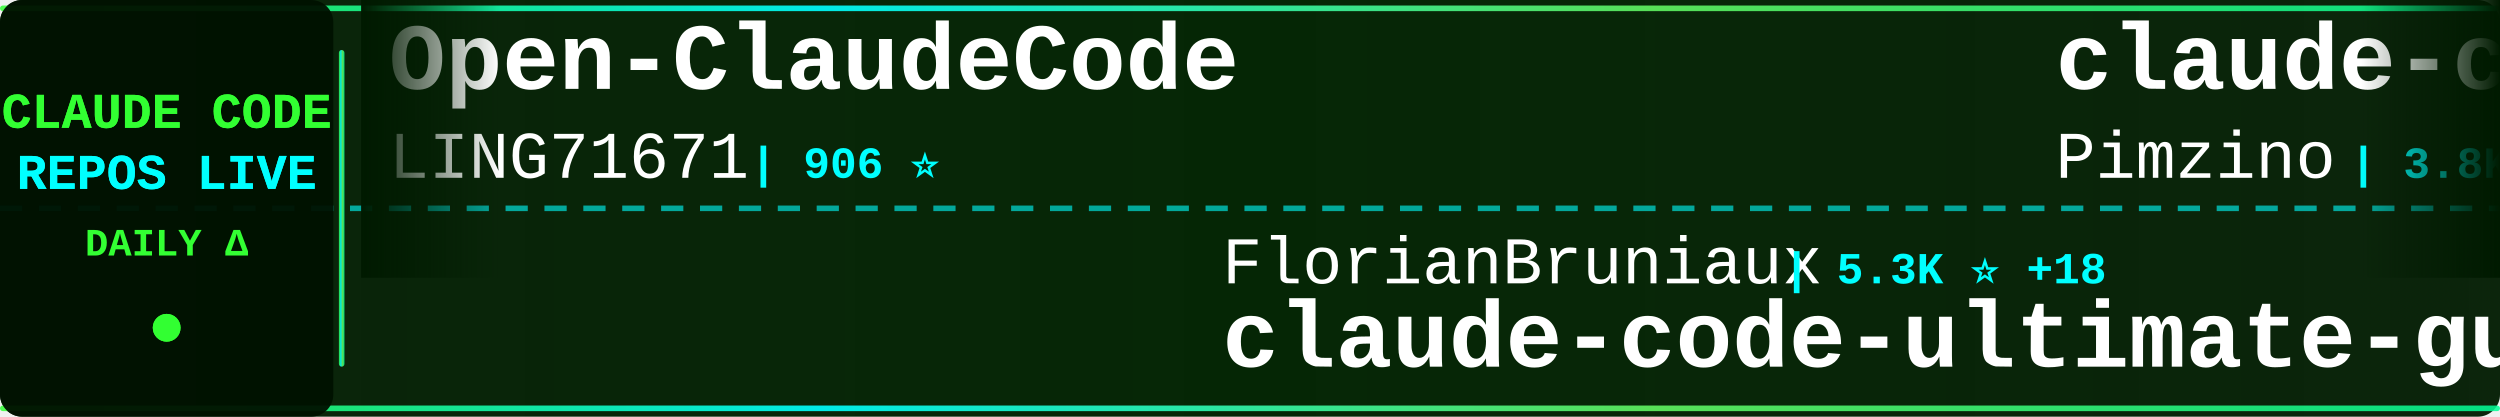
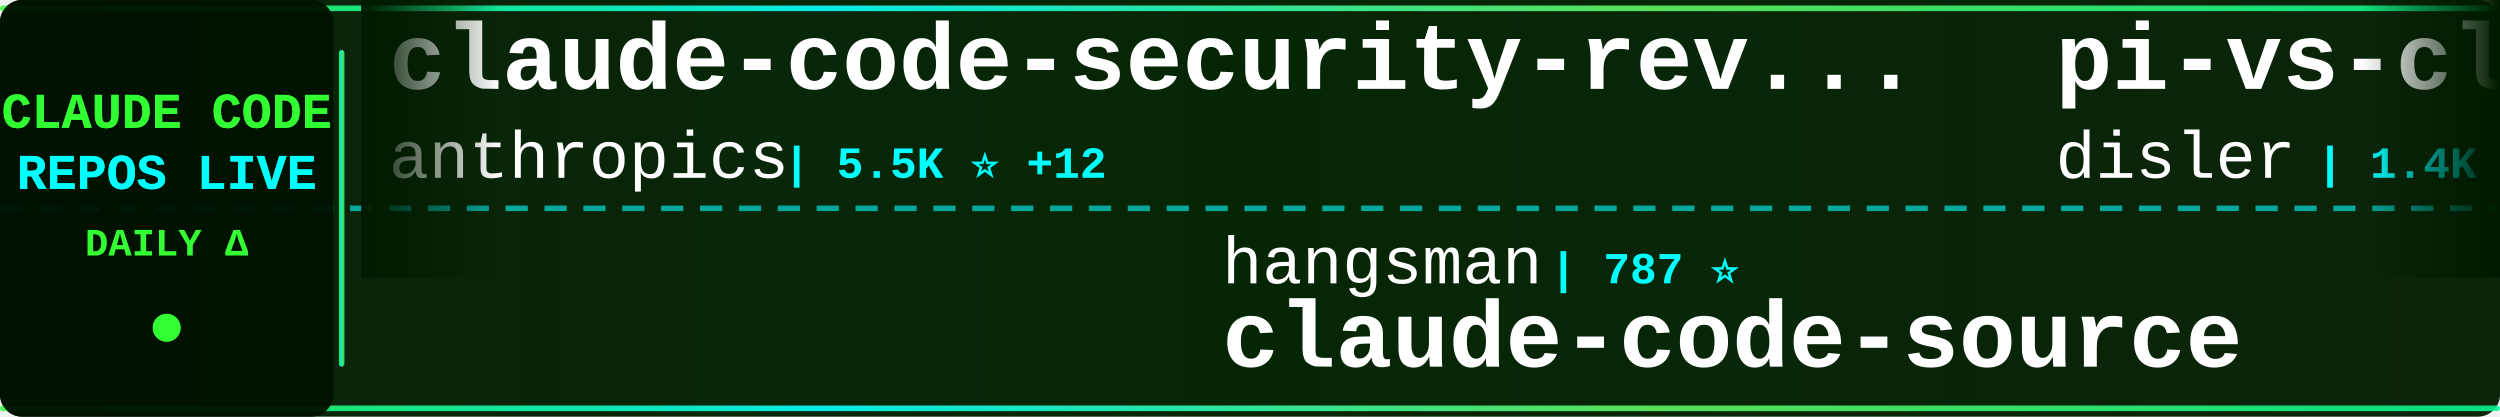
<svg xmlns="http://www.w3.org/2000/svg" width="900" height="150">
  <defs>
    <linearGradient id="tickerBg" x1="0%" y1="0%" x2="100%" y2="0%">
      <stop offset="0%" style="stop-color:#001a00;stop-opacity:0.95" />
      <stop offset="50%" style="stop-color:#002200;stop-opacity:0.98" />
      <stop offset="100%" style="stop-color:#001a00;stop-opacity:0.95" />
    </linearGradient>
    <linearGradient id="borderGrad" x1="0%" y1="0%" x2="100%" y2="0%">
      <stop offset="0%" style="stop-color:#33ff33;stop-opacity:0.85">
        <animate attributeName="stop-opacity" values="0.85;1;0.85" dur="2s" repeatCount="indefinite" />
      </stop>
      <stop offset="33%" style="stop-color:#00ffff;stop-opacity:0.9">
        <animate attributeName="stop-opacity" values="0.9;1;0.9" dur="2.2s" repeatCount="indefinite" />
      </stop>
      <stop offset="66%" style="stop-color:#66ff66;stop-opacity:0.85">
        <animate attributeName="stop-opacity" values="0.85;1;0.85" dur="1.8s" repeatCount="indefinite" />
      </stop>
      <stop offset="100%" style="stop-color:#00ff99;stop-opacity:0.85">
        <animate attributeName="stop-opacity" values="0.85;1;0.85" dur="2s" repeatCount="indefinite" />
      </stop>
    </linearGradient>
    <filter id="textGlow">
      <feGaussianBlur stdDeviation="0.1" result="coloredBlur" />
      <feMerge>
        <feMergeNode in="coloredBlur" />
        <feMergeNode in="SourceGraphic" />
      </feMerge>
    </filter>
    <filter id="metricGlow">
      <feGaussianBlur stdDeviation="0.2" result="coloredBlur" />
      <feMerge>
        <feMergeNode in="coloredBlur" />
        <feMergeNode in="SourceGraphic" />
      </feMerge>
    </filter>
    <linearGradient id="leftFade" x1="0%" y1="0%" x2="100%" y2="0%">
      <stop offset="0%" style="stop-color:#001a00;stop-opacity:1" />
      <stop offset="100%" style="stop-color:#001a00;stop-opacity:0" />
    </linearGradient>
    <linearGradient id="rightFade" x1="0%" y1="0%" x2="100%" y2="0%">
      <stop offset="0%" style="stop-color:#001a00;stop-opacity:0" />
      <stop offset="100%" style="stop-color:#001a00;stop-opacity:1" />
    </linearGradient>
  </defs>
  <rect width="900" height="150" fill="url(#tickerBg)" rx="8" />
  <rect x="0" y="2" width="900" height="2" fill="url(#borderGrad)" rx="1" />
  <rect x="0" y="146" width="900" height="2" fill="url(#borderGrad)" rx="1" />
  <line x1="0" y1="75" x2="900" y2="75" stroke="#00ffff" stroke-width="2" stroke-dasharray="8 6" opacity="0.6" />
  <rect x="0" y="0" width="120" height="150" fill="#001100" opacity="0.95" rx="8" />
  <text x="60" y="46" font-family="'Courier New', monospace" font-size="18" font-weight="bold" fill="#33ff33" text-anchor="middle" filter="url(#textGlow)">
    CLAUDE CODE
  </text>
  <text x="60" y="68" font-family="'Courier New', monospace" font-size="18" font-weight="bold" fill="#00ffff" text-anchor="middle" filter="url(#textGlow)">
    REPOS LIVE
  </text>
  <text x="60" y="92" font-family="'Courier New', monospace" font-size="14" font-weight="bold" fill="#33ff33" text-anchor="middle">
    DAILY Δ
  </text>
  <circle cx="60" cy="118" r="5" fill="#33ff33" filter="url(#metricGlow)">
    <animate attributeName="r" values="4;6;4" dur="1.5s" repeatCount="indefinite" />
    <animate attributeName="opacity" values="0.6;1;0.6" dur="1.5s" repeatCount="indefinite" />
  </circle>
  <rect x="122" y="18" width="2" height="114" fill="url(#borderGrad)" rx="1" />
  <clipPath id="tickerClip">
    <rect x="130" y="0" width="770" height="150" />
  </clipPath>
  <g clip-path="url(#tickerClip)">
    <g id="tickerItems">
      <animateTransform attributeName="transform" attributeType="XML" type="translate" from="0 0" to="-3000 0" dur="54s" repeatCount="indefinite" />
      <g transform="translate(0, 0)">
-         <text x="140" y="32" font-family="'Courier New', monospace" font-size="34" font-weight="bold" fill="#ffffff">Open-ClaudeCode</text>
-         <text x="140" y="64" font-family="'Courier New', monospace" font-size="24" font-weight="normal" fill="#ffffff" opacity="1.0">LING71671</text>
-         <text x="270" y="64" font-family="'Courier New', monospace" font-size="16" font-weight="bold" fill="#00ffff"> | 906 ⭐</text>
+         <text x="140" y="32" font-family="'Courier New', monospace" font-size="34" font-weight="bold" fill="#ffffff">claude-code-security-rev...</text>
+         <text x="140" y="64" font-family="'Courier New', monospace" font-size="24" font-weight="normal" fill="#ffffff" opacity="1.0">anthropics</text>
+         <text x="282" y="64" font-family="'Courier New', monospace" font-size="16" font-weight="bold" fill="#00ffff"> | 5.5K ⭐ +12</text>
      </g>
      <g transform="translate(300, 0)">
-         <text x="140" y="102" font-family="'Courier New', monospace" font-size="24" font-weight="normal" fill="#ffffff" opacity="1.0">FlorianBruniaux</text>
-         <text x="342" y="102" font-family="'Courier New', monospace" font-size="16" font-weight="bold" fill="#00ffff"> | 5.3K ⭐ +18</text>
-         <text x="140" y="132" font-family="'Courier New', monospace" font-size="34" font-weight="bold" fill="#ffffff">claude-code-ultimate-gui...</text>
+         <text x="140" y="102" font-family="'Courier New', monospace" font-size="24" font-weight="normal" fill="#ffffff" opacity="1.0">hangsman</text>
+         <text x="258" y="102" font-family="'Courier New', monospace" font-size="16" font-weight="bold" fill="#00ffff"> | 787 ⭐</text>
+         <text x="140" y="132" font-family="'Courier New', monospace" font-size="34" font-weight="bold" fill="#ffffff">claude-code-source</text>
      </g>
      <g transform="translate(600, 0)">
-         <text x="140" y="32" font-family="'Courier New', monospace" font-size="34" font-weight="bold" fill="#ffffff">claude-code-spec-workflo...</text>
-         <text x="140" y="64" font-family="'Courier New', monospace" font-size="24" font-weight="normal" fill="#ffffff" opacity="1.0">Pimzino</text>
-         <text x="246" y="64" font-family="'Courier New', monospace" font-size="16" font-weight="bold" fill="#00ffff"> | 3.8K ⭐ +1</text>
+         <text x="140" y="32" font-family="'Courier New', monospace" font-size="34" font-weight="bold" fill="#ffffff">pi-vs-claude-code</text>
+         <text x="140" y="64" font-family="'Courier New', monospace" font-size="24" font-weight="normal" fill="#ffffff" opacity="1.0">disler</text>
+         <text x="234" y="64" font-family="'Courier New', monospace" font-size="16" font-weight="bold" fill="#00ffff"> | 1.4K ⭐ +2</text>
      </g>
      <g transform="translate(900, 0)">
-         <text x="140" y="102" font-family="'Courier New', monospace" font-size="24" font-weight="normal" fill="#ffffff" opacity="1.0">sugyan</text>
-         <text x="234" y="102" font-family="'Courier New', monospace" font-size="16" font-weight="bold" fill="#00ffff"> | 1.1K ⭐</text>
-         <text x="140" y="132" font-family="'Courier New', monospace" font-size="34" font-weight="bold" fill="#ffffff">claude-code-webui</text>
-       </g>
-       <g transform="translate(1200, 0)">
-         <text x="140" y="32" font-family="'Courier New', monospace" font-size="34" font-weight="bold" fill="#ffffff">learn-claude-code</text>
-         <text x="140" y="64" font-family="'Courier New', monospace" font-size="24" font-weight="normal" fill="#ffffff" opacity="1.0">shareAI-lab</text>
-         <text x="294" y="64" font-family="'Courier New', monospace" font-size="16" font-weight="bold" fill="#00ffff"> | 69.7K ⭐ +147</text>
-       </g>
-       <g transform="translate(1500, 0)">
-         <text x="140" y="102" font-family="'Courier New', monospace" font-size="24" font-weight="normal" fill="#ffffff" opacity="1.0">alejandrobalderas</text>
-         <text x="366" y="102" font-family="'Courier New', monospace" font-size="16" font-weight="bold" fill="#00ffff"> | 2.4K ⭐ +11</text>
-         <text x="140" y="132" font-family="'Courier New', monospace" font-size="34" font-weight="bold" fill="#ffffff">claude-code-from-source</text>
-       </g>
-       <g transform="translate(1800, 0)">
-         <text x="140" y="32" font-family="'Courier New', monospace" font-size="34" font-weight="bold" fill="#ffffff">edmunds-claude-code</text>
-         <text x="140" y="64" font-family="'Courier New', monospace" font-size="24" font-weight="normal" fill="#ffffff" opacity="1.0">edmund-io</text>
-         <text x="270" y="64" font-family="'Courier New', monospace" font-size="16" font-weight="bold" fill="#00ffff"> | 1.5K ⭐ +2</text>
-       </g>
-       <g transform="translate(2100, 0)">
        <text x="140" y="102" font-family="'Courier New', monospace" font-size="24" font-weight="normal" fill="#ffffff" opacity="1.0">huangserva</text>
        <text x="282" y="102" font-family="'Courier New', monospace" font-size="16" font-weight="bold" fill="#00ffff"> | 618 ⭐</text>
        <text x="140" y="132" font-family="'Courier New', monospace" font-size="34" font-weight="bold" fill="#ffffff">claude-code-cli</text>
      </g>
+       <g transform="translate(1200, 0)">
+         <text x="140" y="32" font-family="'Courier New', monospace" font-size="34" font-weight="bold" fill="#ffffff">claude-code-guide</text>
+         <text x="140" y="64" font-family="'Courier New', monospace" font-size="24" font-weight="normal" fill="#ffffff" opacity="1.0">zebbern</text>
+         <text x="246" y="64" font-family="'Courier New', monospace" font-size="16" font-weight="bold" fill="#00ffff"> | 4.4K ⭐ +2</text>
+       </g>
+       <g transform="translate(1500, 0)">
+         <text x="140" y="102" font-family="'Courier New', monospace" font-size="24" font-weight="normal" fill="#ffffff" opacity="1.0">lintsinghua</text>
+         <text x="294" y="102" font-family="'Courier New', monospace" font-size="16" font-weight="bold" fill="#00ffff"> | 3.9K ⭐ +9</text>
+         <text x="140" y="132" font-family="'Courier New', monospace" font-size="34" font-weight="bold" fill="#ffffff">claude-code-book</text>
+       </g>
+       <g transform="translate(1800, 0)">
+         <text x="140" y="32" font-family="'Courier New', monospace" font-size="34" font-weight="bold" fill="#ffffff">ClaudeCodeAgents</text>
+         <text x="140" y="64" font-family="'Courier New', monospace" font-size="24" font-weight="normal" fill="#ffffff" opacity="1.0">darcyegb</text>
+         <text x="258" y="64" font-family="'Courier New', monospace" font-size="16" font-weight="bold" fill="#00ffff"> | 742 ⭐</text>
+       </g>
+       <g transform="translate(2100, 0)">
+         <text x="140" y="102" font-family="'Courier New', monospace" font-size="24" font-weight="normal" fill="#ffffff" opacity="1.0">Yeachan-Heo</text>
+         <text x="294" y="102" font-family="'Courier New', monospace" font-size="16" font-weight="bold" fill="#00ffff"> | 37.4K ⭐ +54</text>
+         <text x="140" y="132" font-family="'Courier New', monospace" font-size="34" font-weight="bold" fill="#ffffff">oh-my-claudecode</text>
+       </g>
      <g transform="translate(2400, 0)">
-         <text x="140" y="32" font-family="'Courier New', monospace" font-size="34" font-weight="bold" fill="#ffffff">claude-code-source</text>
-         <text x="140" y="64" font-family="'Courier New', monospace" font-size="24" font-weight="normal" fill="#ffffff" opacity="1.0">JrCx7scC</text>
-         <text x="258" y="64" font-family="'Courier New', monospace" font-size="16" font-weight="bold" fill="#00ffff"> | 371 ⭐</text>
+         <text x="140" y="32" font-family="'Courier New', monospace" font-size="34" font-weight="bold" fill="#ffffff">Claude-Code-Usage-Monito...</text>
+         <text x="140" y="64" font-family="'Courier New', monospace" font-size="24" font-weight="normal" fill="#ffffff" opacity="1.0">Maciek-roboblog</text>
+         <text x="342" y="64" font-family="'Courier New', monospace" font-size="16" font-weight="bold" fill="#00ffff"> | 8.4K ⭐ +19</text>
      </g>
      <g transform="translate(2700, 0)">
-         <text x="140" y="102" font-family="'Courier New', monospace" font-size="24" font-weight="normal" fill="#ffffff" opacity="1.0">pengchengneo</text>
-         <text x="306" y="102" font-family="'Courier New', monospace" font-size="16" font-weight="bold" fill="#00ffff"> | 1.6K ⭐ +8</text>
-         <text x="140" y="132" font-family="'Courier New', monospace" font-size="34" font-weight="bold" fill="#ffffff">Claude-Code</text>
+         <text x="140" y="102" font-family="'Courier New', monospace" font-size="24" font-weight="normal" fill="#ffffff" opacity="1.0">ykdojo</text>
+         <text x="234" y="102" font-family="'Courier New', monospace" font-size="16" font-weight="bold" fill="#00ffff"> | 9.0K ⭐ +8</text>
+         <text x="140" y="132" font-family="'Courier New', monospace" font-size="34" font-weight="bold" fill="#ffffff">claude-code-tips</text>
      </g>
      <g transform="translate(3000, 0)">
-         <text x="140" y="32" font-family="'Courier New', monospace" font-size="34" font-weight="bold" fill="#ffffff">Open-ClaudeCode</text>
-         <text x="140" y="64" font-family="'Courier New', monospace" font-size="24" font-weight="normal" fill="#ffffff" opacity="1.0">LING71671</text>
-         <text x="270" y="64" font-family="'Courier New', monospace" font-size="16" font-weight="bold" fill="#00ffff"> | 906 ⭐</text>
+         <text x="140" y="32" font-family="'Courier New', monospace" font-size="34" font-weight="bold" fill="#ffffff">claude-code-security-rev...</text>
+         <text x="140" y="64" font-family="'Courier New', monospace" font-size="24" font-weight="normal" fill="#ffffff" opacity="1.0">anthropics</text>
+         <text x="282" y="64" font-family="'Courier New', monospace" font-size="16" font-weight="bold" fill="#00ffff"> | 5.5K ⭐ +12</text>
      </g>
      <g transform="translate(3300, 0)">
-         <text x="140" y="102" font-family="'Courier New', monospace" font-size="24" font-weight="normal" fill="#ffffff" opacity="1.0">FlorianBruniaux</text>
-         <text x="342" y="102" font-family="'Courier New', monospace" font-size="16" font-weight="bold" fill="#00ffff"> | 5.3K ⭐ +18</text>
-         <text x="140" y="132" font-family="'Courier New', monospace" font-size="34" font-weight="bold" fill="#ffffff">claude-code-ultimate-gui...</text>
+         <text x="140" y="102" font-family="'Courier New', monospace" font-size="24" font-weight="normal" fill="#ffffff" opacity="1.0">hangsman</text>
+         <text x="258" y="102" font-family="'Courier New', monospace" font-size="16" font-weight="bold" fill="#00ffff"> | 787 ⭐</text>
+         <text x="140" y="132" font-family="'Courier New', monospace" font-size="34" font-weight="bold" fill="#ffffff">claude-code-source</text>
      </g>
      <g transform="translate(3600, 0)">
-         <text x="140" y="32" font-family="'Courier New', monospace" font-size="34" font-weight="bold" fill="#ffffff">claude-code-spec-workflo...</text>
-         <text x="140" y="64" font-family="'Courier New', monospace" font-size="24" font-weight="normal" fill="#ffffff" opacity="1.0">Pimzino</text>
-         <text x="246" y="64" font-family="'Courier New', monospace" font-size="16" font-weight="bold" fill="#00ffff"> | 3.8K ⭐ +1</text>
+         <text x="140" y="32" font-family="'Courier New', monospace" font-size="34" font-weight="bold" fill="#ffffff">pi-vs-claude-code</text>
+         <text x="140" y="64" font-family="'Courier New', monospace" font-size="24" font-weight="normal" fill="#ffffff" opacity="1.0">disler</text>
+         <text x="234" y="64" font-family="'Courier New', monospace" font-size="16" font-weight="bold" fill="#00ffff"> | 1.4K ⭐ +2</text>
      </g>
      <g transform="translate(3900, 0)">
-         <text x="140" y="102" font-family="'Courier New', monospace" font-size="24" font-weight="normal" fill="#ffffff" opacity="1.0">sugyan</text>
-         <text x="234" y="102" font-family="'Courier New', monospace" font-size="16" font-weight="bold" fill="#00ffff"> | 1.1K ⭐</text>
-         <text x="140" y="132" font-family="'Courier New', monospace" font-size="34" font-weight="bold" fill="#ffffff">claude-code-webui</text>
+         <text x="140" y="102" font-family="'Courier New', monospace" font-size="24" font-weight="normal" fill="#ffffff" opacity="1.0">huangserva</text>
+         <text x="282" y="102" font-family="'Courier New', monospace" font-size="16" font-weight="bold" fill="#00ffff"> | 618 ⭐</text>
+         <text x="140" y="132" font-family="'Courier New', monospace" font-size="34" font-weight="bold" fill="#ffffff">claude-code-cli</text>
      </g>
    </g>
  </g>
  <rect x="130" y="0" width="50" height="100" fill="url(#leftFade)" />
  <rect x="850" y="0" width="50" height="100" fill="url(#rightFade)" />
</svg>
